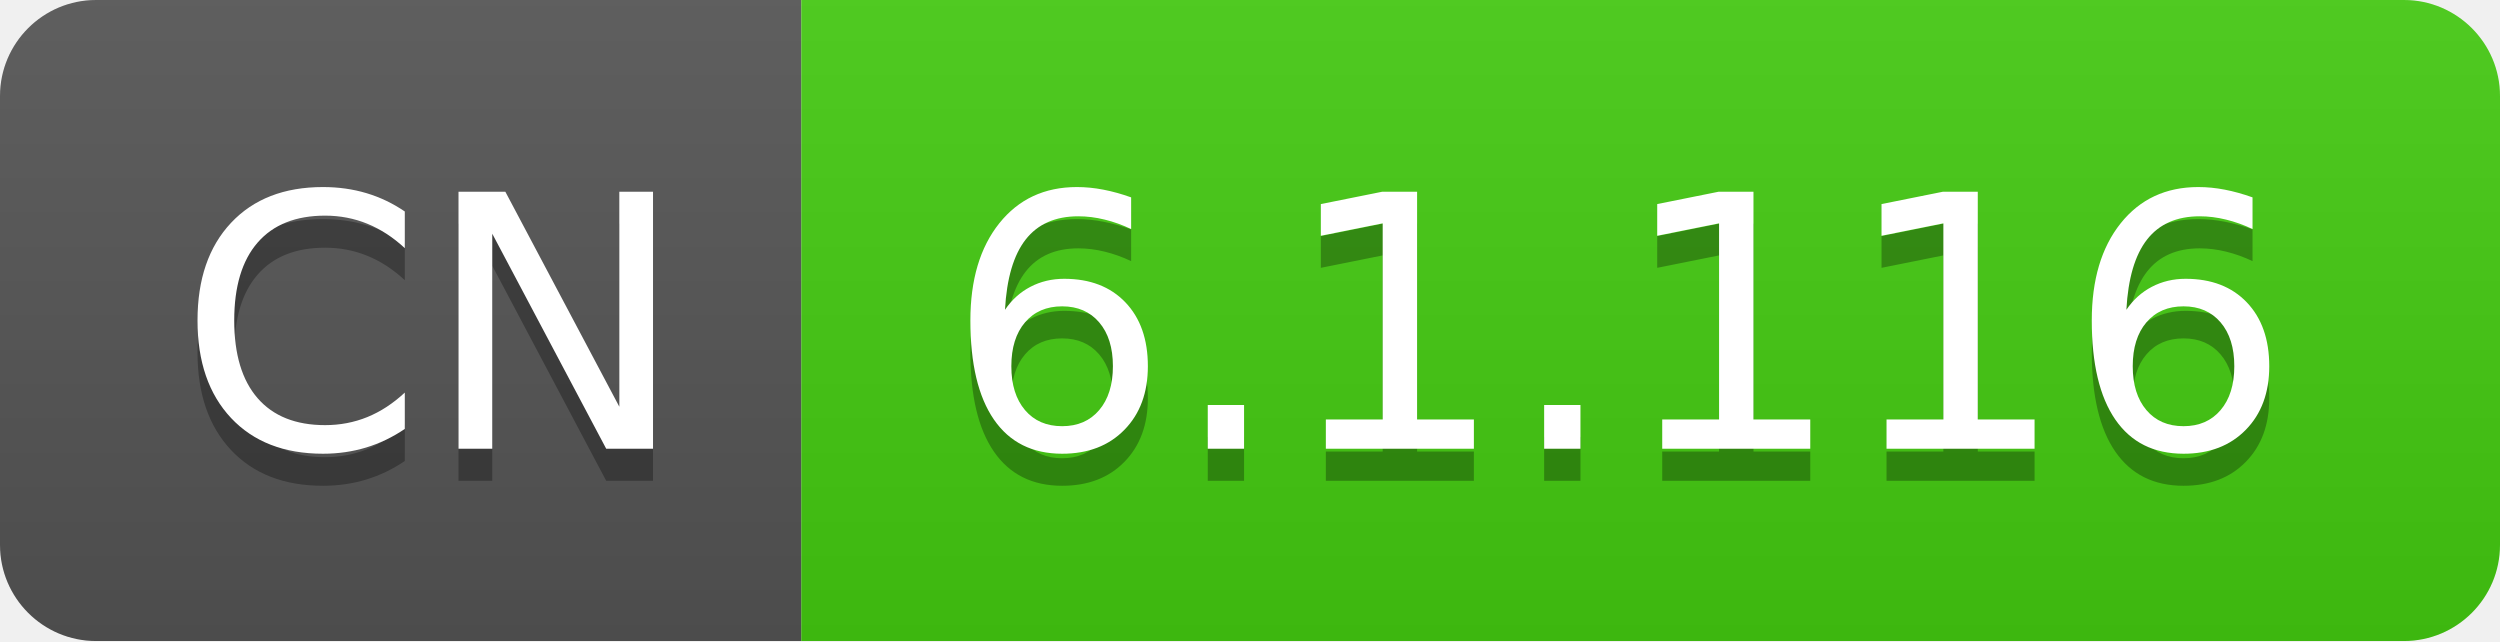
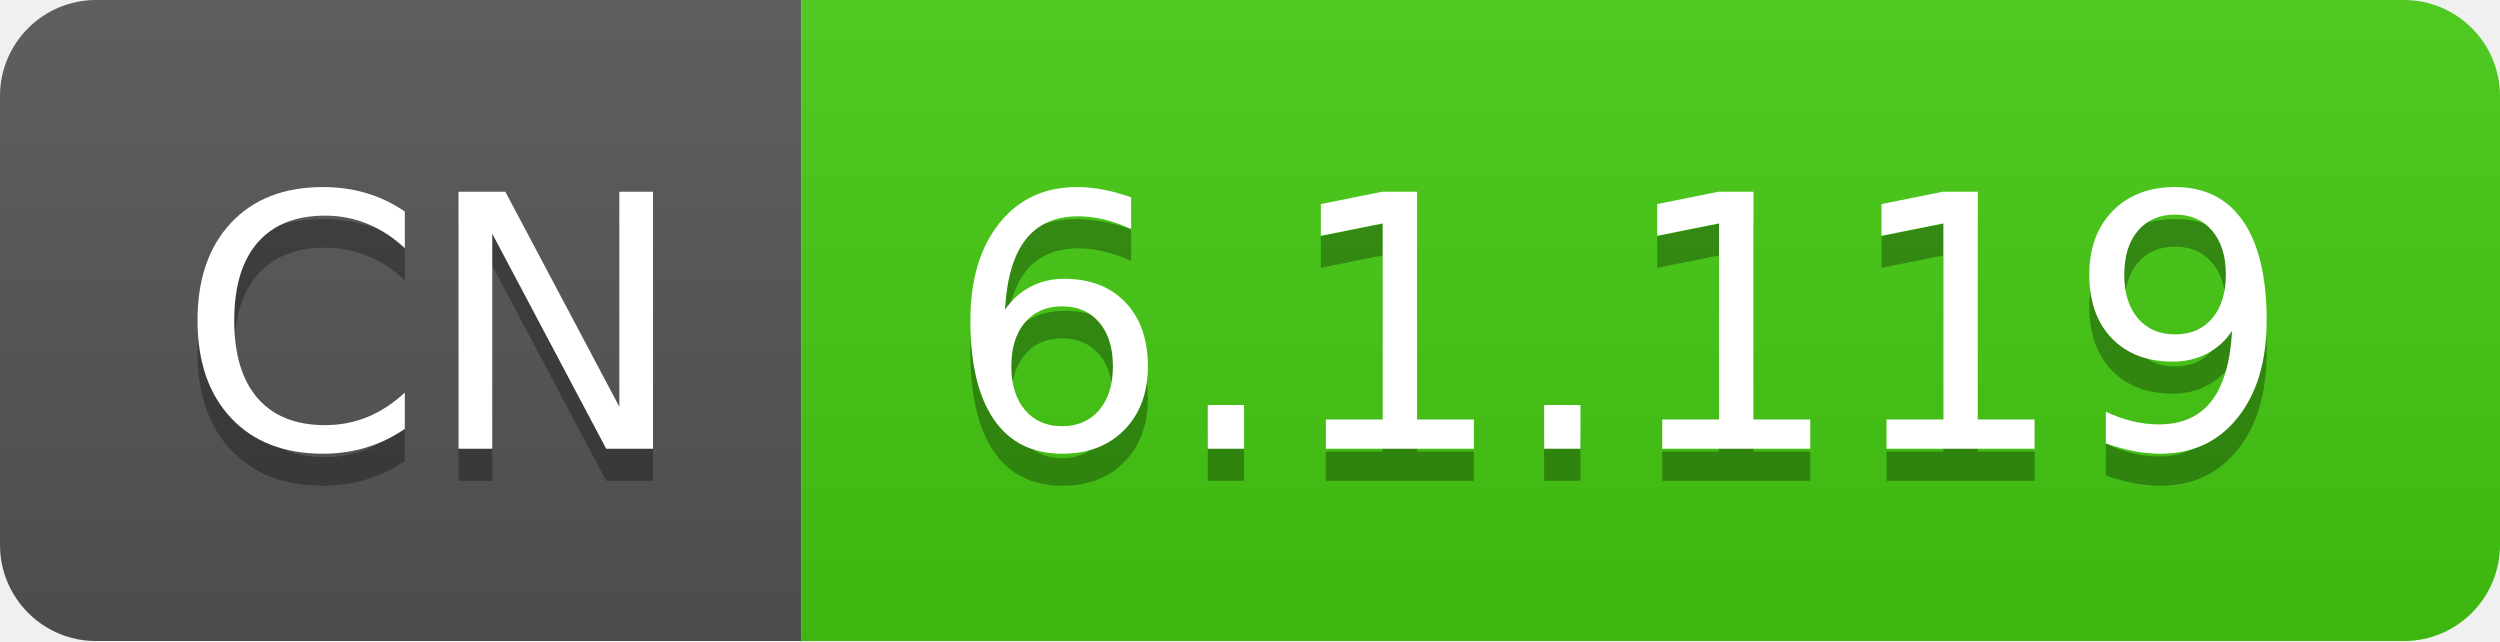
- <svg xmlns="http://www.w3.org/2000/svg" width="78" height="20" role="img" aria-label="CN: 6.1.116">
+ <svg xmlns="http://www.w3.org/2000/svg" width="78" height="20" role="img" aria-label="CN: 6.1.119">
  <linearGradient id="s" x2="0" y2="100%">
    <stop offset="0" stop-color="#bbb" stop-opacity=".1" />
    <stop offset="1" stop-opacity=".1" />
  </linearGradient>
  <clipPath id="r">
    <rect width="78" height="20" rx="3" fill="#fff" />
  </clipPath>
  <g clip-path="url(#r)">
    <rect width="25" height="20" fill="#555" />
    <rect x="25" width="53" height="20" fill="#4c1" />
    <rect width="78" height="20" fill="url(#s)" />
  </g>
  <g fill="#fff" text-anchor="middle" font-family="Verdana,Geneva,DejaVu Sans,sans-serif" text-rendering="geometricPrecision" font-size="110">
    <text aria-hidden="true" x="135" y="150" fill="#010101" fill-opacity=".3" transform="scale(.1)" textLength="150">CN</text>
    <text x="135" y="140" transform="scale(.1)" fill="#fff" textLength="150">CN</text>
-     <text aria-hidden="true" x="505" y="150" fill="#010101" fill-opacity=".3" transform="scale(.1)" textLength="430">6.1.116</text>
-     <text x="505" y="140" transform="scale(.1)" fill="#fff" textLength="430">6.1.116</text>
+     <text aria-hidden="true" x="505" y="150" fill="#010101" fill-opacity=".3" transform="scale(.1)" textLength="430">6.1.119</text>
+     <text x="505" y="140" transform="scale(.1)" fill="#fff" textLength="430">6.1.119</text>
  </g>
</svg>
